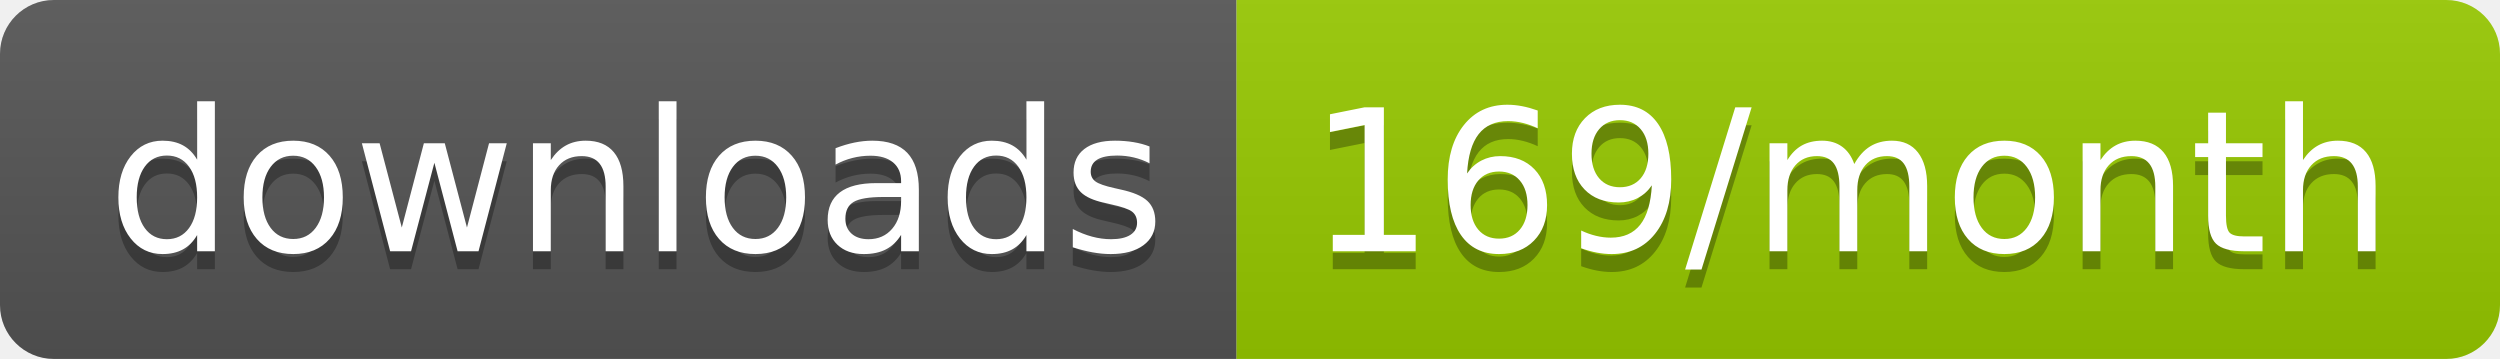
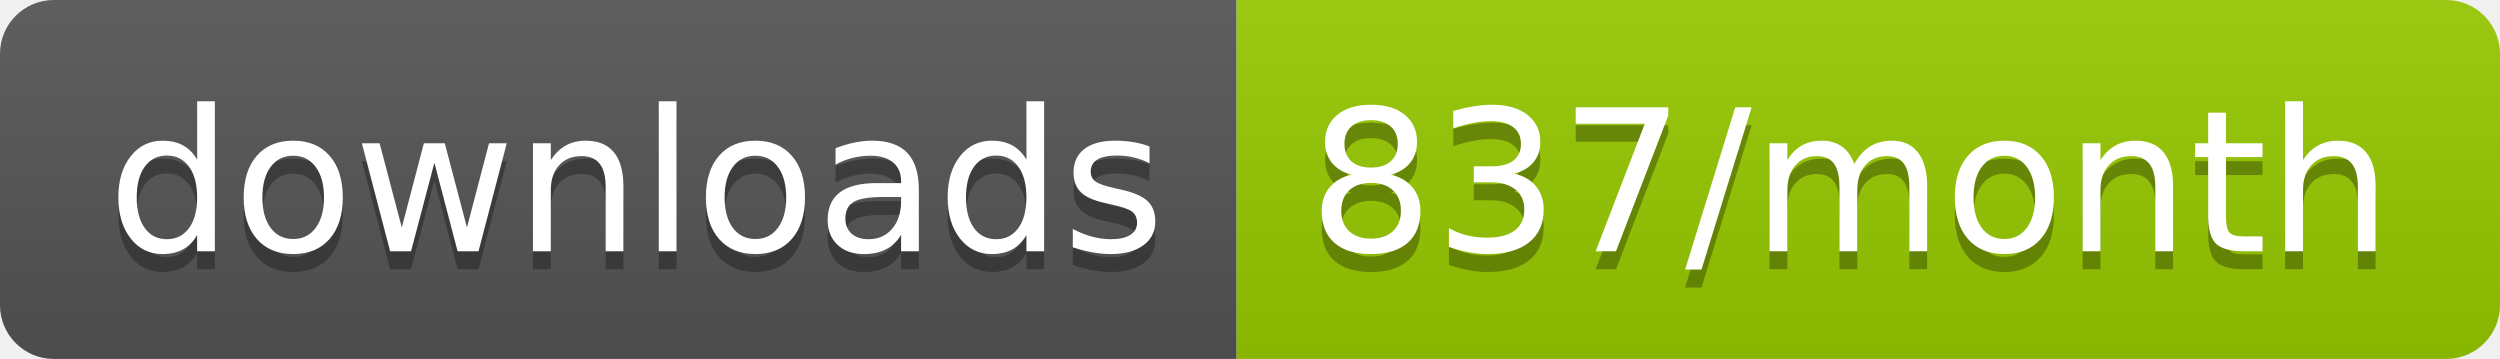
<svg xmlns="http://www.w3.org/2000/svg" width="139.3" height="20">
  <linearGradient id="smooth" x2="0" y2="100%">
    <stop offset="0" stop-color="#bbb" stop-opacity=".1" />
    <stop offset="1" stop-opacity=".1" />
  </linearGradient>
  <clipPath id="round">
    <rect width="139.3" height="20" rx="3" fill="#fff" />
  </clipPath>
  <g clip-path="url(#round)">
    <rect width="68.9" height="20" fill="#555" />
    <rect x="68.9" width="70.4" height="20" fill="#97CA00" />
    <rect width="139.3" height="20" fill="url(#smooth)" />
  </g>
  <g fill="#fff" text-anchor="middle" font-family="DejaVu Sans,Verdana,Geneva,sans-serif" font-size="110">
    <text x="354.5" y="150" fill="#010101" fill-opacity=".3" transform="scale(0.1)" textLength="589.0" lengthAdjust="spacing">downloads</text>
    <text x="354.5" y="140" transform="scale(0.1)" textLength="589.0" lengthAdjust="spacing">downloads</text>
-     <text x="1031.0" y="150" fill="#010101" fill-opacity=".3" transform="scale(0.1)" textLength="604.0" lengthAdjust="spacing">169/month</text>
-     <text x="1031.0" y="140" transform="scale(0.1)" textLength="604.0" lengthAdjust="spacing">169/month</text>
+     <text x="1031.0" y="150" fill="#010101" fill-opacity=".3" transform="scale(0.1)" textLength="604.0" lengthAdjust="spacing">837/month</text>
+     <text x="1031.0" y="140" transform="scale(0.1)" textLength="604.0" lengthAdjust="spacing">837/month</text>
  </g>
</svg>
